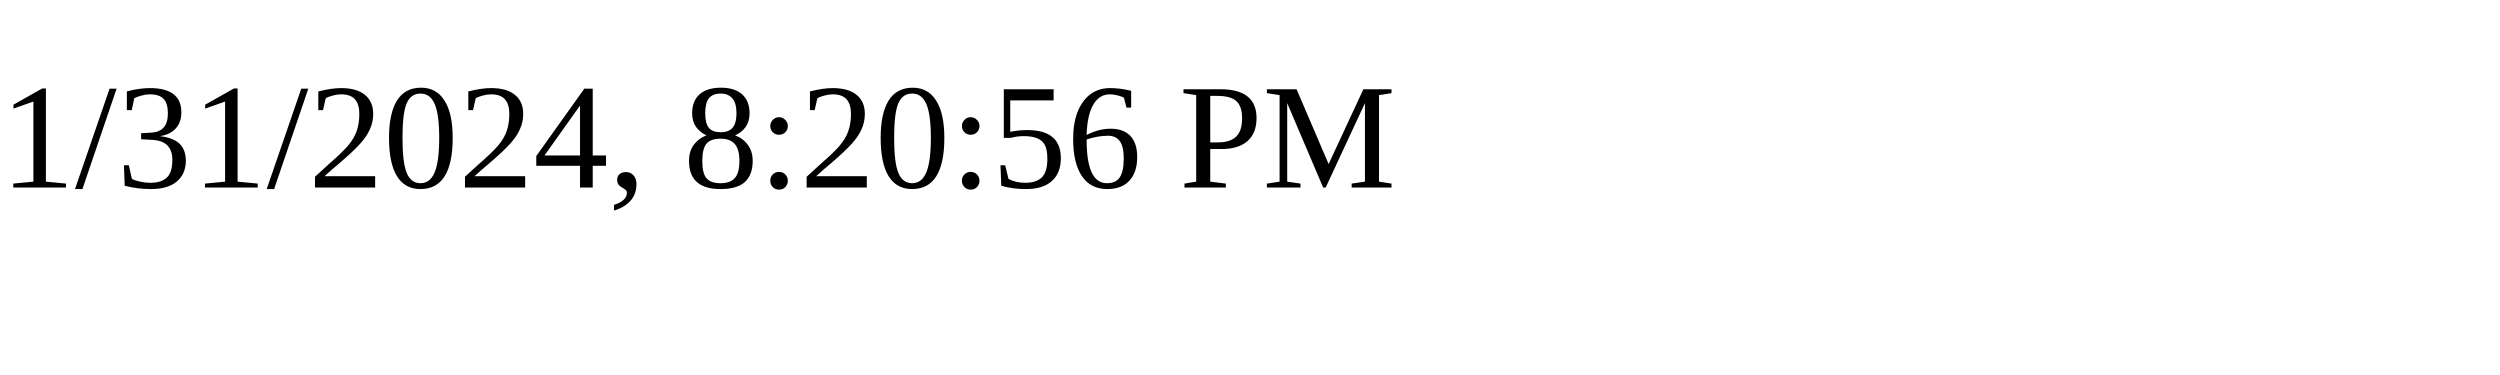
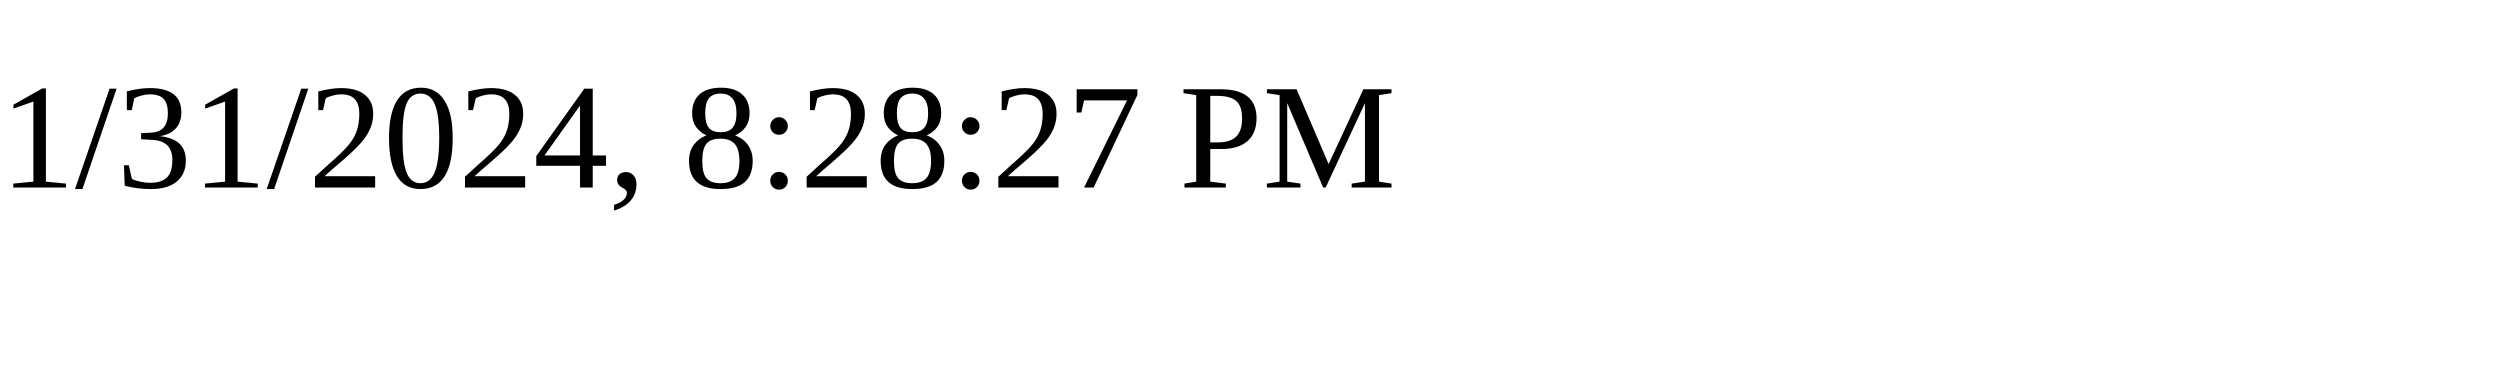
<svg xmlns="http://www.w3.org/2000/svg" height="30" width="200">
-   <text x="0" y="15">1/31/2024, 8:20:56 PM</text>
+   <text x="0" y="15">1/31/2024, 8:28:27 PM</text>
</svg>
